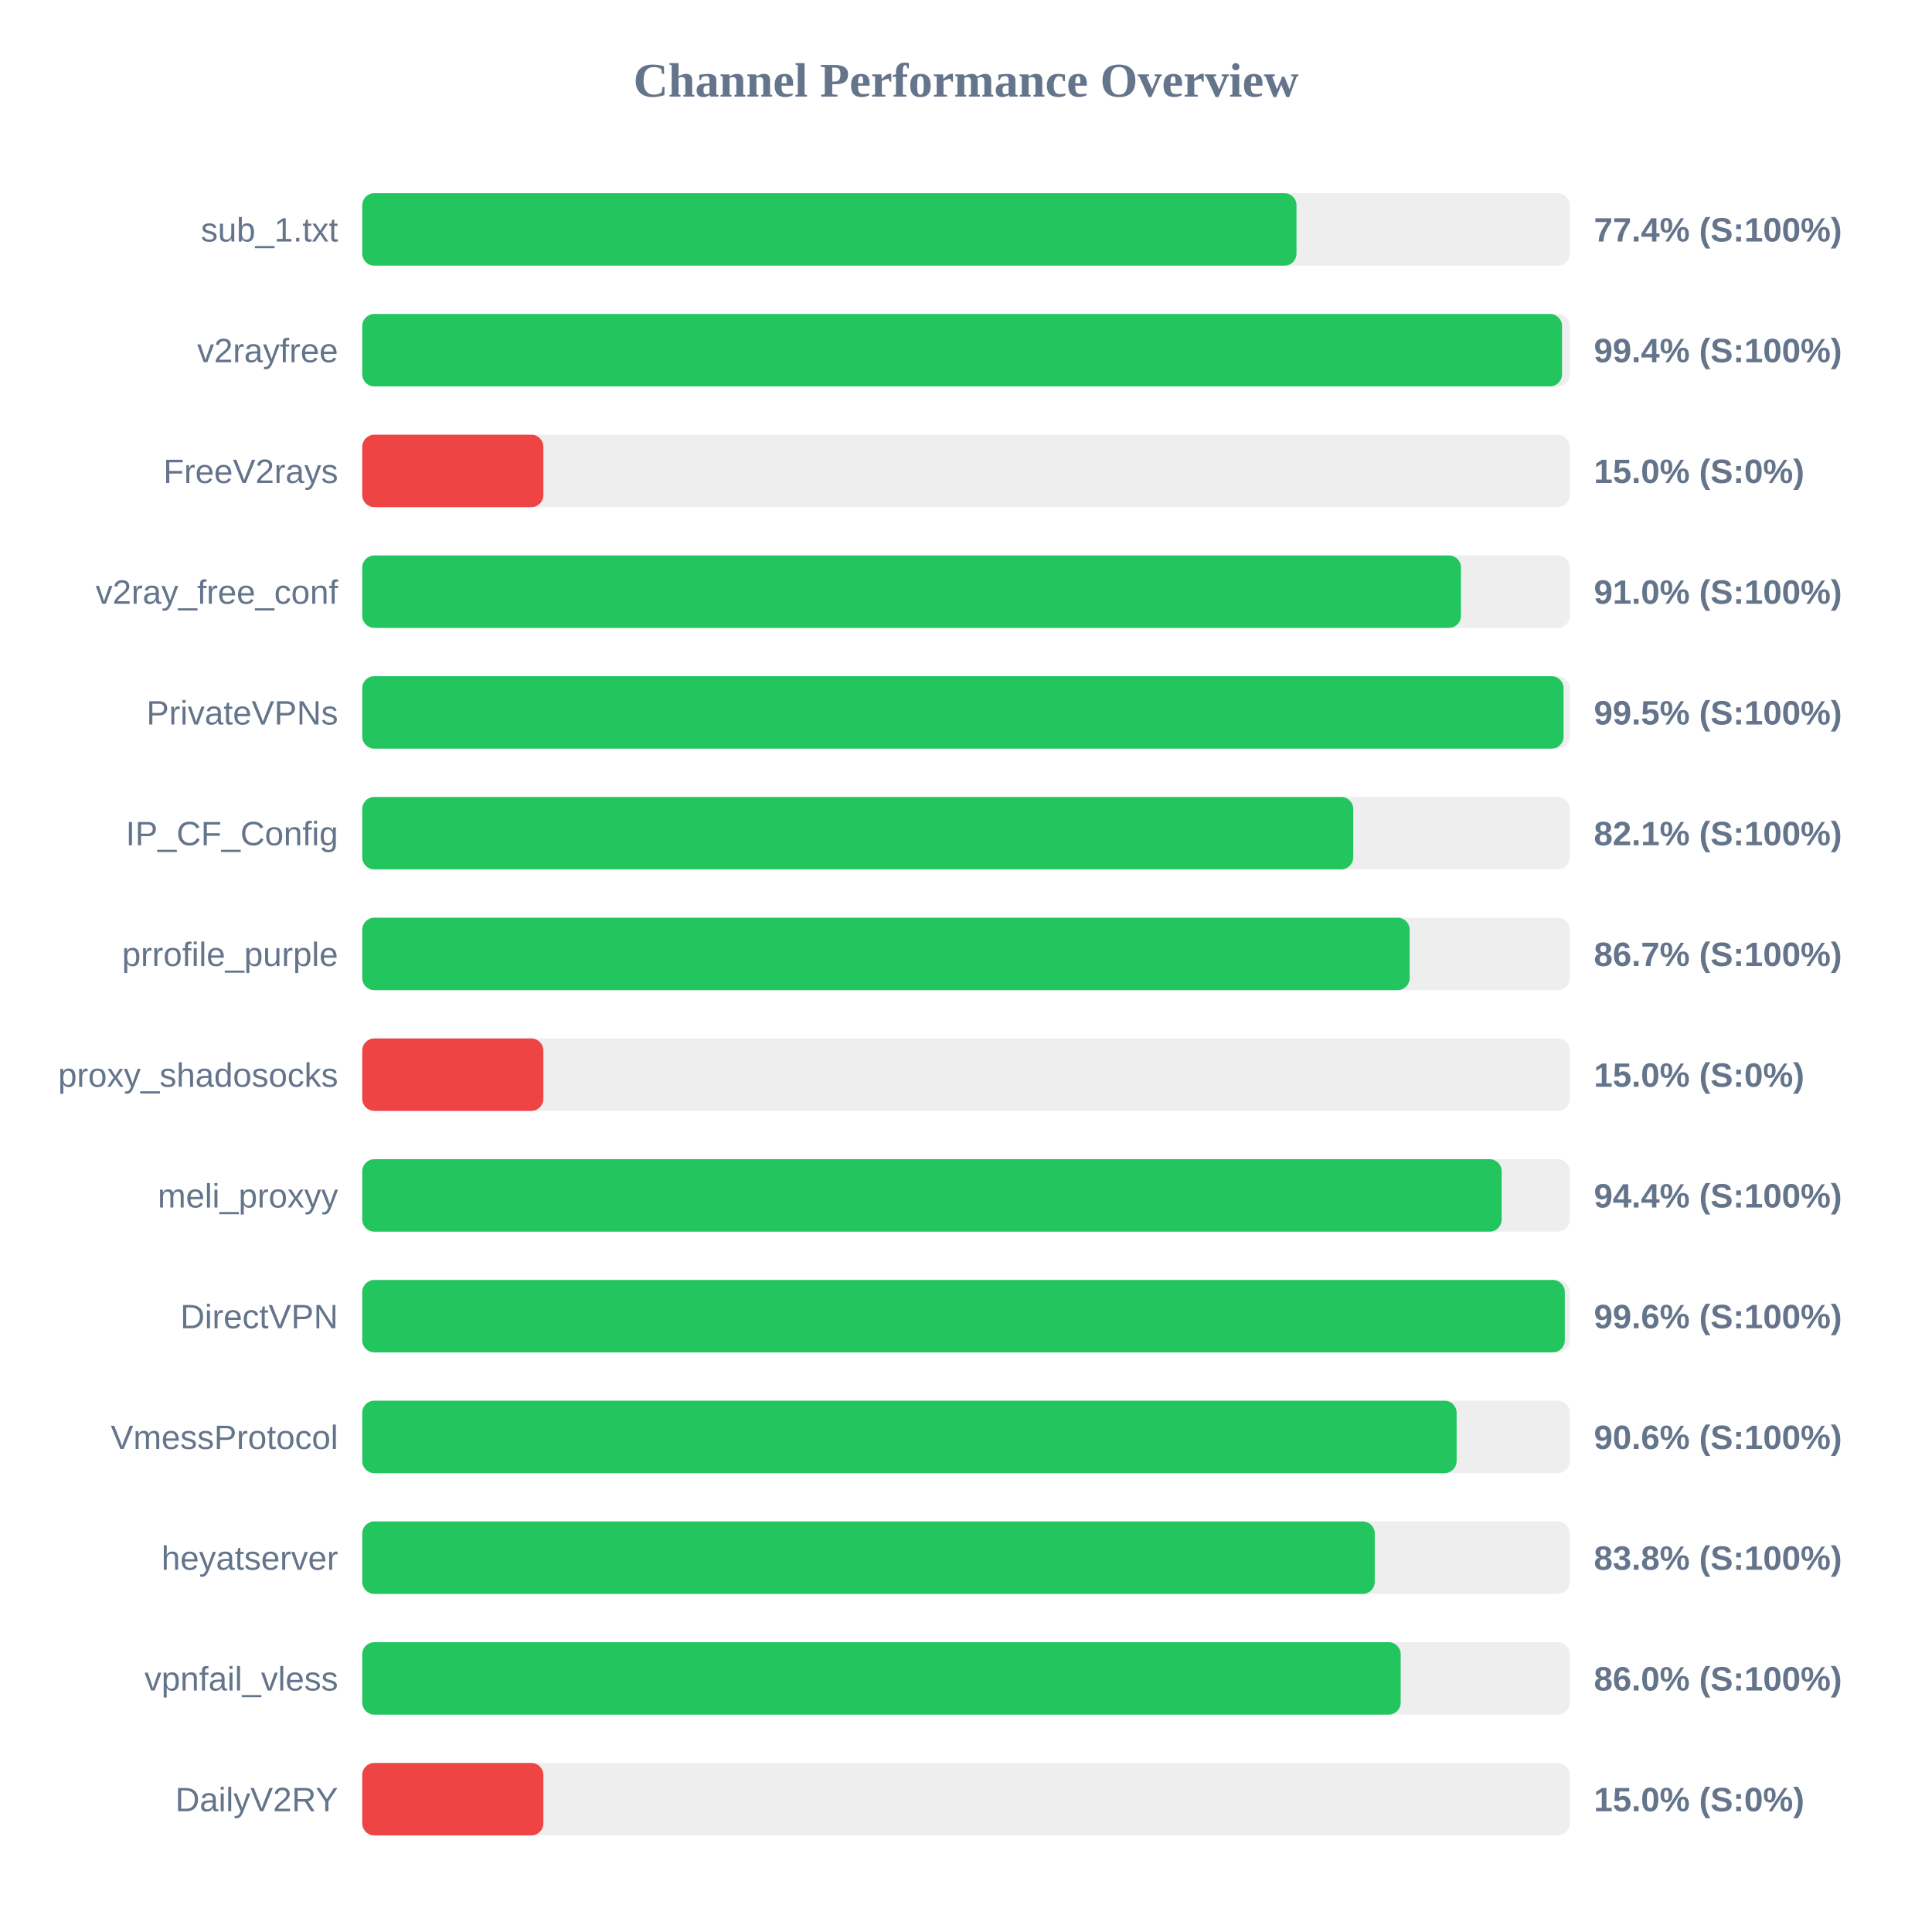
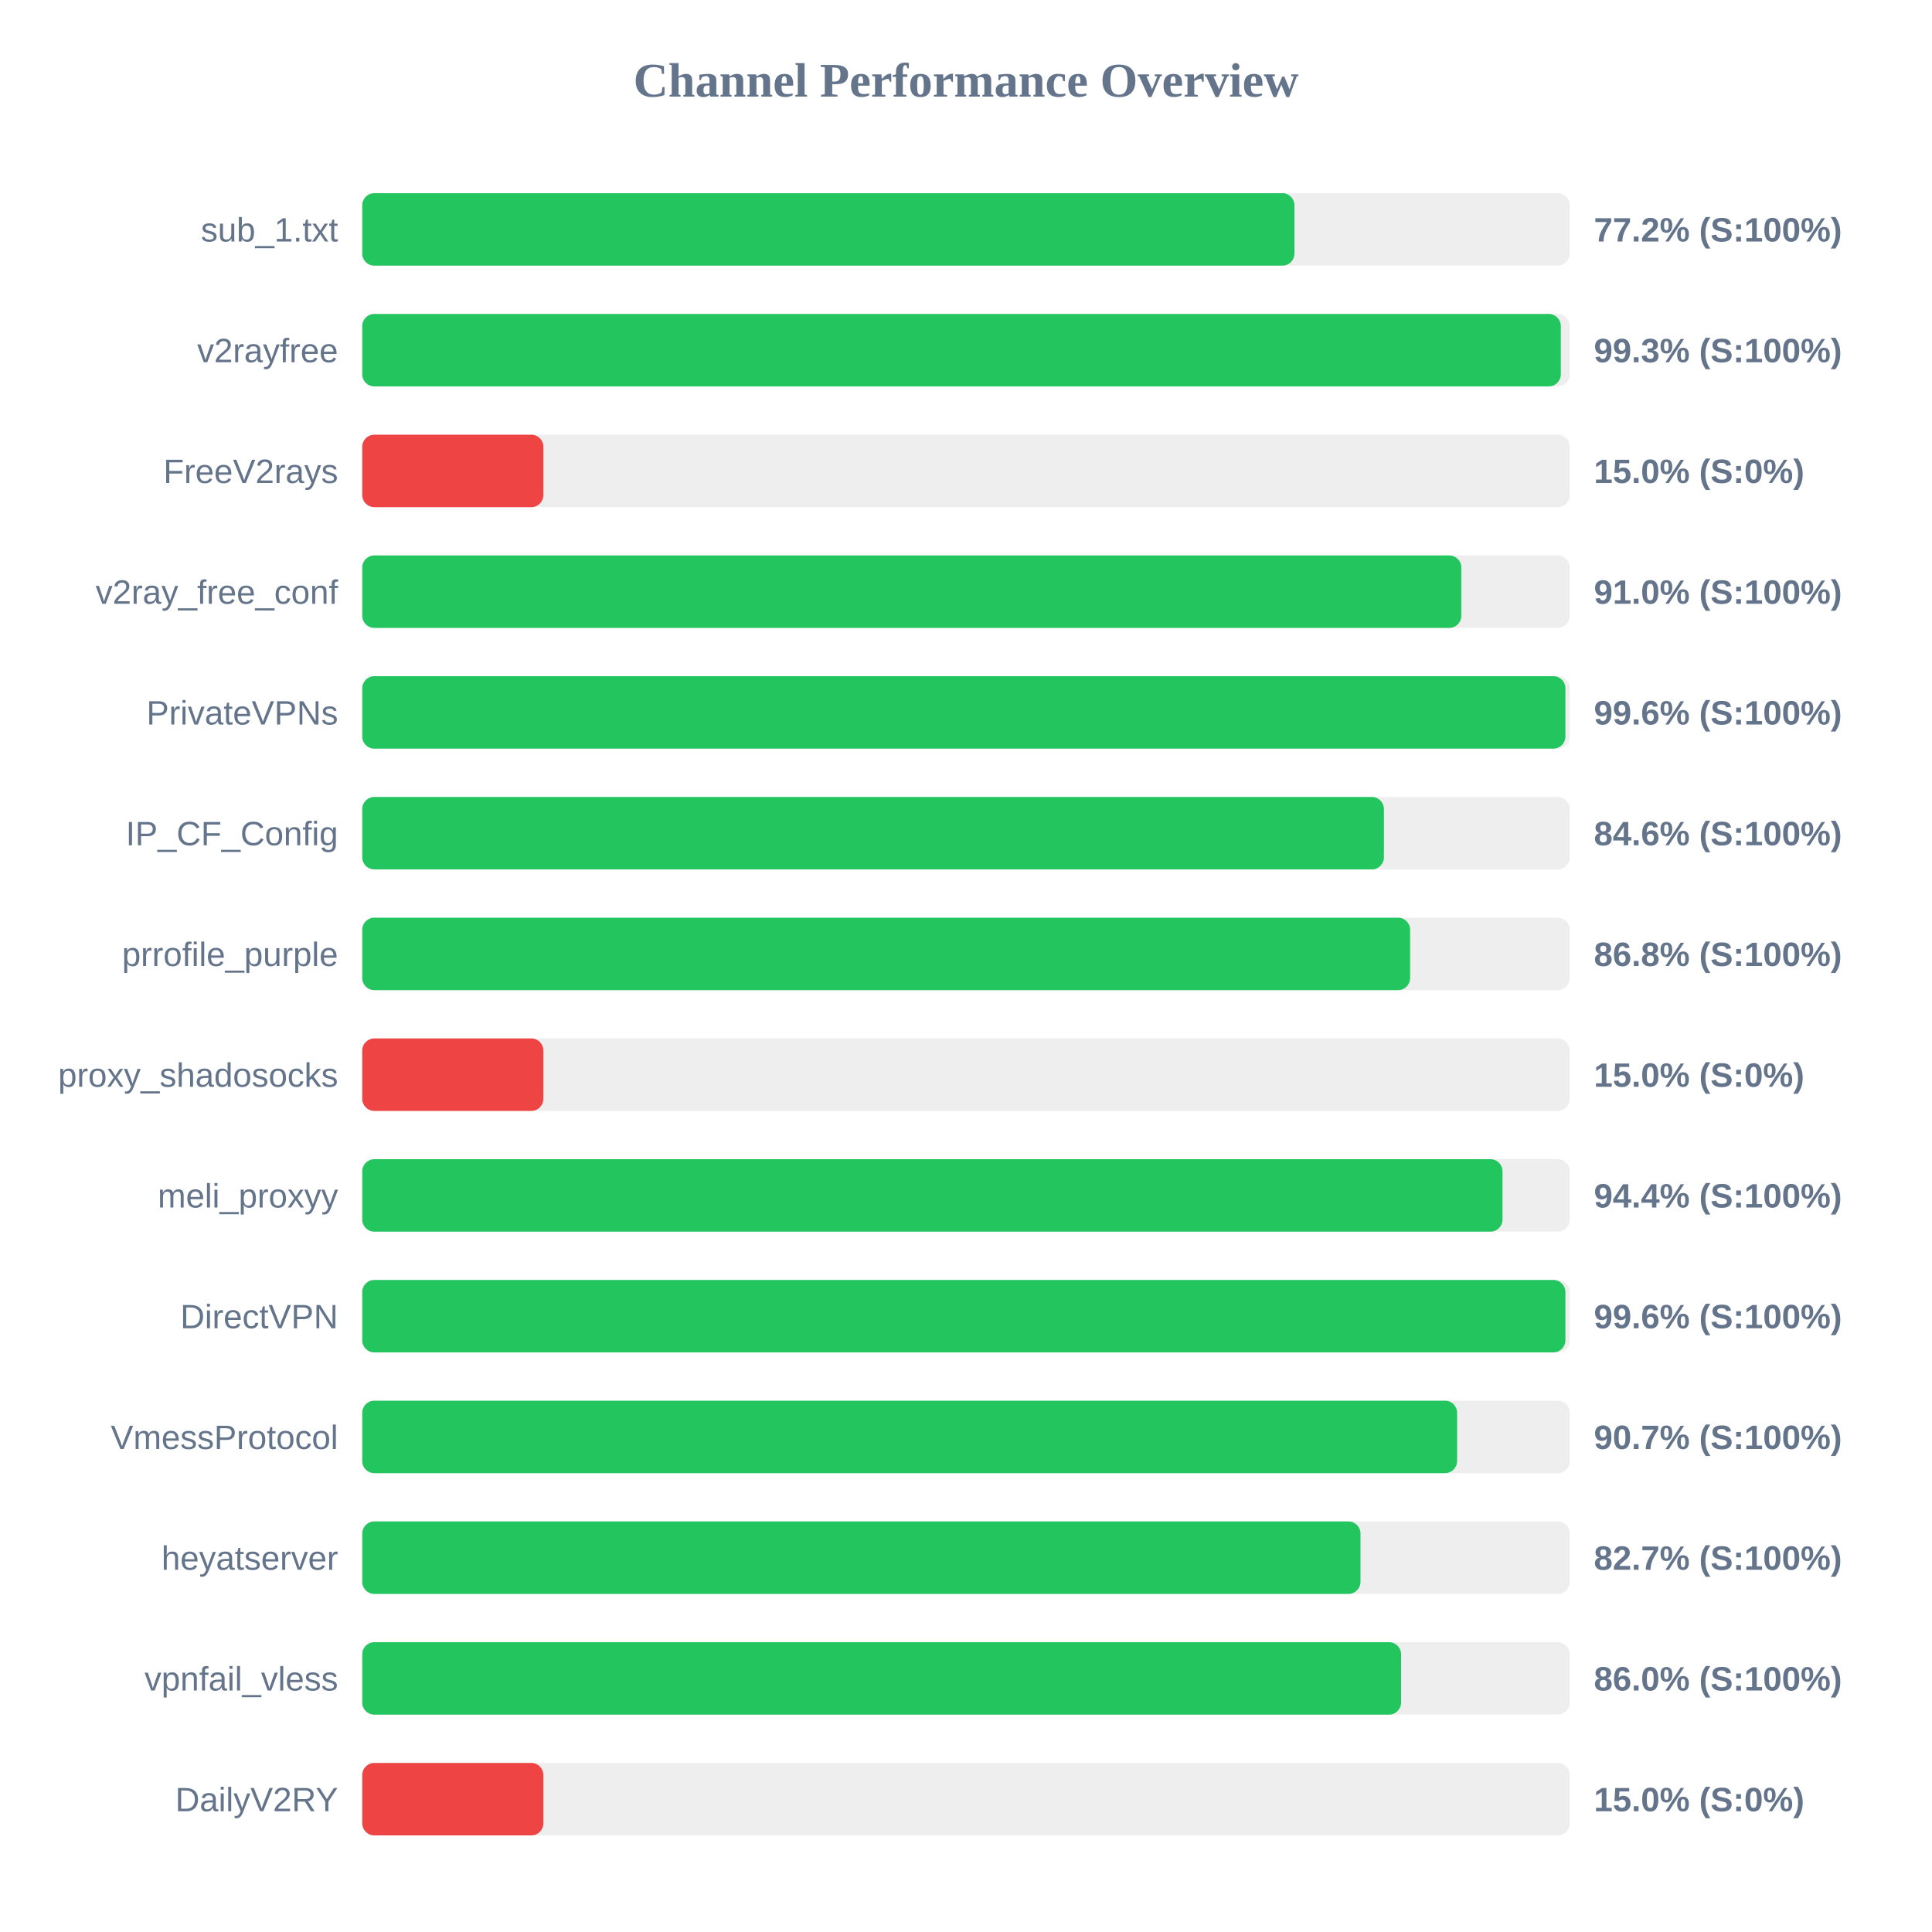
<svg xmlns="http://www.w3.org/2000/svg" width="800" height="800" version="1.1">
  <style>
        .row { font: 14px Arial; fill: #64748b; }
        .score { font: bold 14px Arial; fill: #64748b; }
    </style>
  <text x="400" y="40" text-anchor="middle" font-size="20px" font-weight="bold" fill="#64748b">Channel Performance Overview</text>
  <rect x="150" y="80" width="500" height="30" fill="#eee" rx="5" />
-   <rect x="150" y="80" width="386.85" height="30" fill="#22c55e" rx="5" />
+   <rect x="150" y="80" width="386.0" height="30" fill="#22c55e" rx="5" />
  <text x="140" y="100" text-anchor="end" class="row">sub_1.txt</text>
-   <text x="660" y="100" text-anchor="start" class="score">77.4% (S:100%)</text>
+   <text x="660" y="100" text-anchor="start" class="score">77.2% (S:100%)</text>
  <rect x="150" y="130" width="500" height="30" fill="#eee" rx="5" />
-   <rect x="150" y="130" width="496.8" height="30" fill="#22c55e" rx="5" />
+   <rect x="150" y="130" width="496.3" height="30" fill="#22c55e" rx="5" />
  <text x="140" y="150" text-anchor="end" class="row">v2rayfree</text>
-   <text x="660" y="150" text-anchor="start" class="score">99.4% (S:100%)</text>
+   <text x="660" y="150" text-anchor="start" class="score">99.3% (S:100%)</text>
  <rect x="150" y="180" width="500" height="30" fill="#eee" rx="5" />
  <rect x="150" y="180" width="75.0" height="30" fill="#ef4444" rx="5" />
  <text x="140" y="200" text-anchor="end" class="row">FreeV2rays</text>
  <text x="660" y="200" text-anchor="start" class="score">15.0% (S:0%)</text>
  <rect x="150" y="230" width="500" height="30" fill="#eee" rx="5" />
-   <rect x="150" y="230" width="454.95" height="30" fill="#22c55e" rx="5" />
+   <rect x="150" y="230" width="455.1" height="30" fill="#22c55e" rx="5" />
  <text x="140" y="250" text-anchor="end" class="row">v2ray_free_conf</text>
  <text x="660" y="250" text-anchor="start" class="score">91.0% (S:100%)</text>
  <rect x="150" y="280" width="500" height="30" fill="#eee" rx="5" />
-   <rect x="150" y="280" width="497.45" height="30" fill="#22c55e" rx="5" />
+   <rect x="150" y="280" width="498.2" height="30" fill="#22c55e" rx="5" />
  <text x="140" y="300" text-anchor="end" class="row">PrivateVPNs</text>
-   <text x="660" y="300" text-anchor="start" class="score">99.5% (S:100%)</text>
+   <text x="660" y="300" text-anchor="start" class="score">99.6% (S:100%)</text>
  <rect x="150" y="330" width="500" height="30" fill="#eee" rx="5" />
-   <rect x="150" y="330" width="410.35" height="30" fill="#22c55e" rx="5" />
+   <rect x="150" y="330" width="423.05" height="30" fill="#22c55e" rx="5" />
  <text x="140" y="350" text-anchor="end" class="row">IP_CF_Config</text>
-   <text x="660" y="350" text-anchor="start" class="score">82.1% (S:100%)</text>
+   <text x="660" y="350" text-anchor="start" class="score">84.6% (S:100%)</text>
  <rect x="150" y="380" width="500" height="30" fill="#eee" rx="5" />
-   <rect x="150" y="380" width="433.7" height="30" fill="#22c55e" rx="5" />
+   <rect x="150" y="380" width="433.9" height="30" fill="#22c55e" rx="5" />
  <text x="140" y="400" text-anchor="end" class="row">prrofile_purple</text>
-   <text x="660" y="400" text-anchor="start" class="score">86.7% (S:100%)</text>
+   <text x="660" y="400" text-anchor="start" class="score">86.8% (S:100%)</text>
  <rect x="150" y="430" width="500" height="30" fill="#eee" rx="5" />
  <rect x="150" y="430" width="75.0" height="30" fill="#ef4444" rx="5" />
  <text x="140" y="450" text-anchor="end" class="row">proxy_shadosocks</text>
  <text x="660" y="450" text-anchor="start" class="score">15.0% (S:0%)</text>
  <rect x="150" y="480" width="500" height="30" fill="#eee" rx="5" />
-   <rect x="150" y="480" width="471.8" height="30" fill="#22c55e" rx="5" />
+   <rect x="150" y="480" width="472.15" height="30" fill="#22c55e" rx="5" />
  <text x="140" y="500" text-anchor="end" class="row">meli_proxyy</text>
  <text x="660" y="500" text-anchor="start" class="score">94.4% (S:100%)</text>
  <rect x="150" y="530" width="500" height="30" fill="#eee" rx="5" />
-   <rect x="150" y="530" width="497.95" height="30" fill="#22c55e" rx="5" />
+   <rect x="150" y="530" width="498.2" height="30" fill="#22c55e" rx="5" />
  <text x="140" y="550" text-anchor="end" class="row">DirectVPN</text>
  <text x="660" y="550" text-anchor="start" class="score">99.6% (S:100%)</text>
  <rect x="150" y="580" width="500" height="30" fill="#eee" rx="5" />
-   <rect x="150" y="580" width="453.15" height="30" fill="#22c55e" rx="5" />
+   <rect x="150" y="580" width="453.35" height="30" fill="#22c55e" rx="5" />
  <text x="140" y="600" text-anchor="end" class="row">VmessProtocol</text>
-   <text x="660" y="600" text-anchor="start" class="score">90.6% (S:100%)</text>
+   <text x="660" y="600" text-anchor="start" class="score">90.7% (S:100%)</text>
  <rect x="150" y="630" width="500" height="30" fill="#eee" rx="5" />
-   <rect x="150" y="630" width="419.25" height="30" fill="#22c55e" rx="5" />
+   <rect x="150" y="630" width="413.35" height="30" fill="#22c55e" rx="5" />
  <text x="140" y="650" text-anchor="end" class="row">heyatserver</text>
-   <text x="660" y="650" text-anchor="start" class="score">83.8% (S:100%)</text>
+   <text x="660" y="650" text-anchor="start" class="score">82.7% (S:100%)</text>
  <rect x="150" y="680" width="500" height="30" fill="#eee" rx="5" />
-   <rect x="150" y="680" width="430.0" height="30" fill="#22c55e" rx="5" />
+   <rect x="150" y="680" width="430.15" height="30" fill="#22c55e" rx="5" />
  <text x="140" y="700" text-anchor="end" class="row">vpnfail_vless</text>
  <text x="660" y="700" text-anchor="start" class="score">86.0% (S:100%)</text>
  <rect x="150" y="730" width="500" height="30" fill="#eee" rx="5" />
  <rect x="150" y="730" width="75.0" height="30" fill="#ef4444" rx="5" />
  <text x="140" y="750" text-anchor="end" class="row">DailyV2RY</text>
  <text x="660" y="750" text-anchor="start" class="score">15.0% (S:0%)</text>
</svg>
